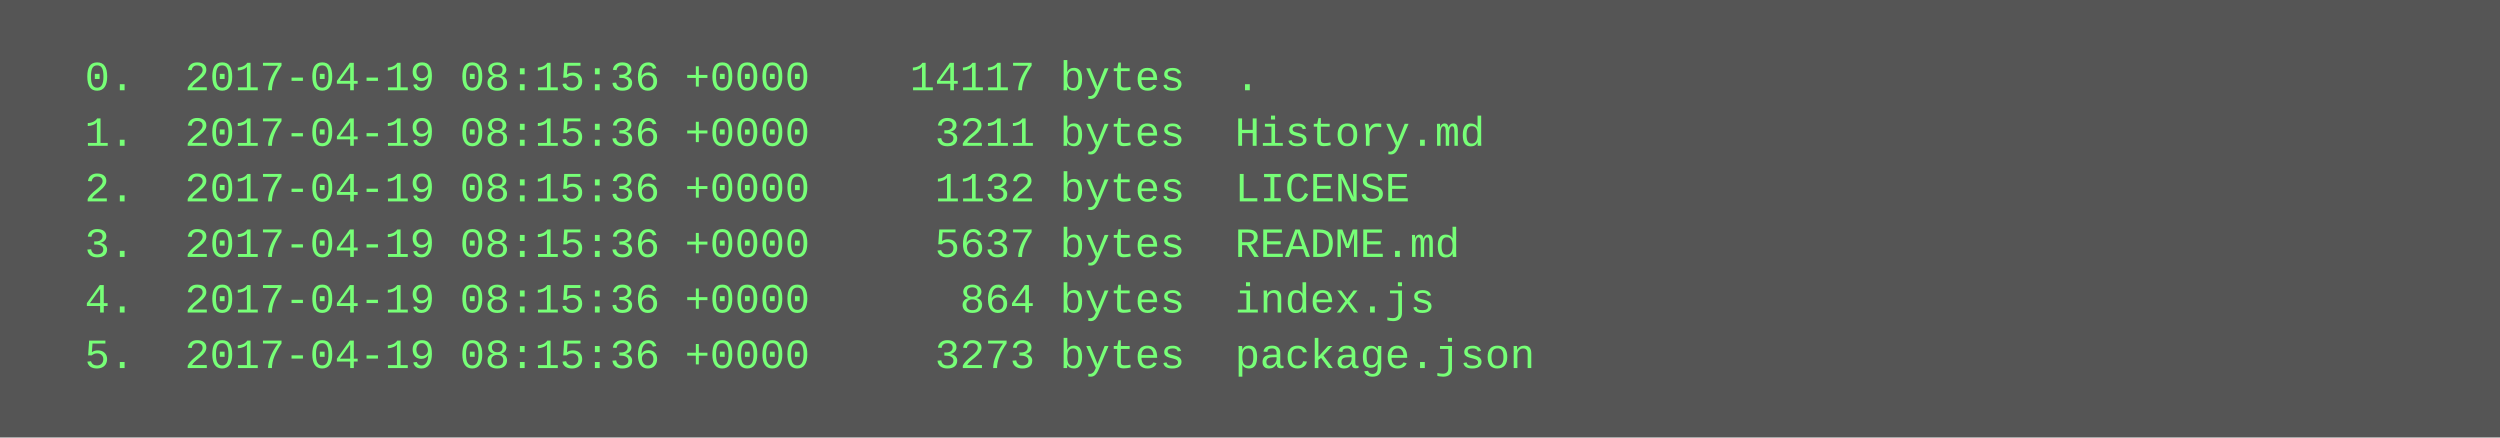
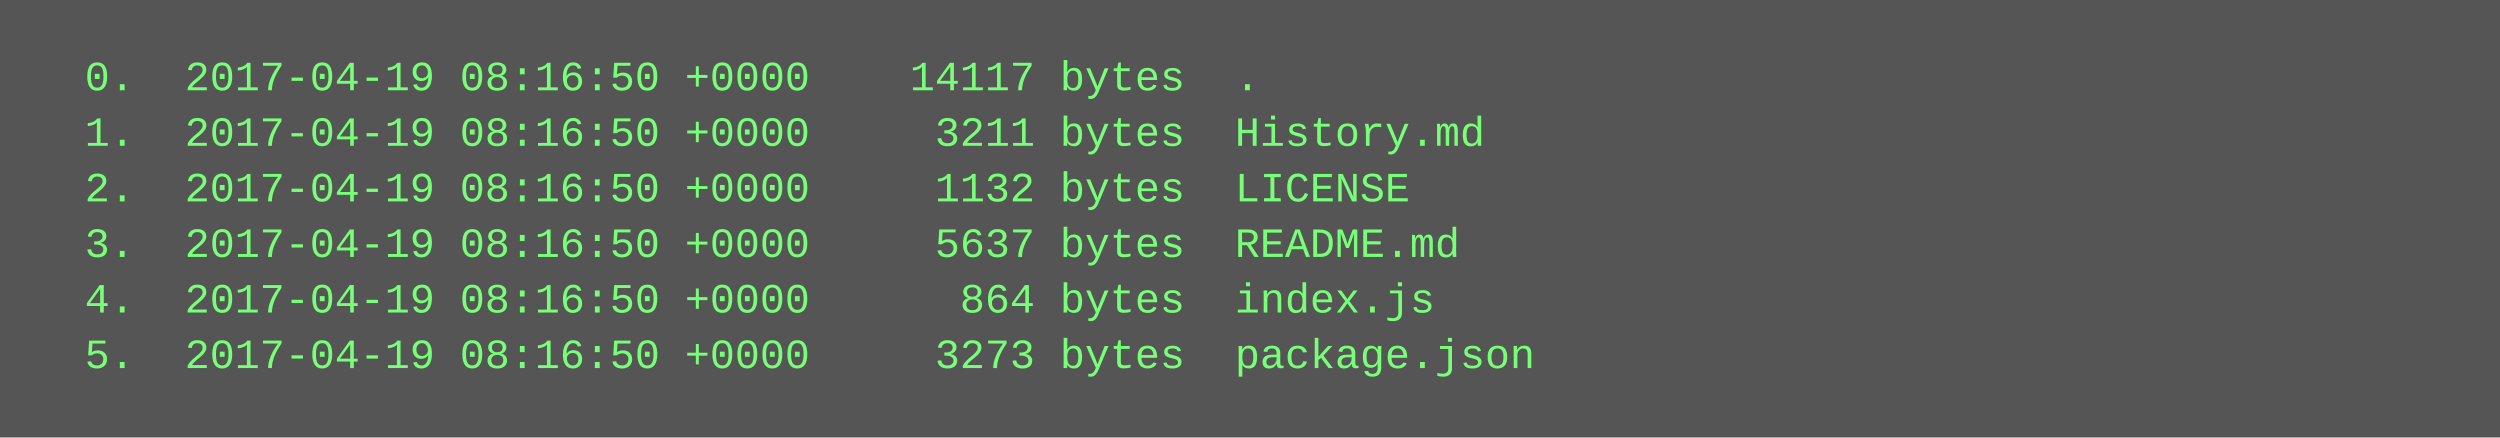
<svg xmlns="http://www.w3.org/2000/svg" height="126" width="720">
  <rect height="126" fill="#555" width="720" />
  <text fill="#7f7" font-family="Courier New" font-size="12" xml:space="preserve">
-     <tspan x="10" y="26">  0.  2017-04-19 08:15:36 +0000    14117 bytes  .</tspan>
-     <tspan x="10" y="42">  1.  2017-04-19 08:15:36 +0000     3211 bytes  History.md</tspan>
-     <tspan x="10" y="58">  2.  2017-04-19 08:15:36 +0000     1132 bytes  LICENSE</tspan>
-     <tspan x="10" y="74">  3.  2017-04-19 08:15:36 +0000     5637 bytes  README.md</tspan>
-     <tspan x="10" y="90">  4.  2017-04-19 08:15:36 +0000      864 bytes  index.js</tspan>
-     <tspan x="10" y="106">  5.  2017-04-19 08:15:36 +0000     3273 bytes  package.json</tspan>
+     <tspan x="10" y="26">  0.  2017-04-19 08:16:50 +0000    14117 bytes  .</tspan>
+     <tspan x="10" y="42">  1.  2017-04-19 08:16:50 +0000     3211 bytes  History.md</tspan>
+     <tspan x="10" y="58">  2.  2017-04-19 08:16:50 +0000     1132 bytes  LICENSE</tspan>
+     <tspan x="10" y="74">  3.  2017-04-19 08:16:50 +0000     5637 bytes  README.md</tspan>
+     <tspan x="10" y="90">  4.  2017-04-19 08:16:50 +0000      864 bytes  index.js</tspan>
+     <tspan x="10" y="106">  5.  2017-04-19 08:16:50 +0000     3273 bytes  package.json</tspan>
  </text>
</svg>
